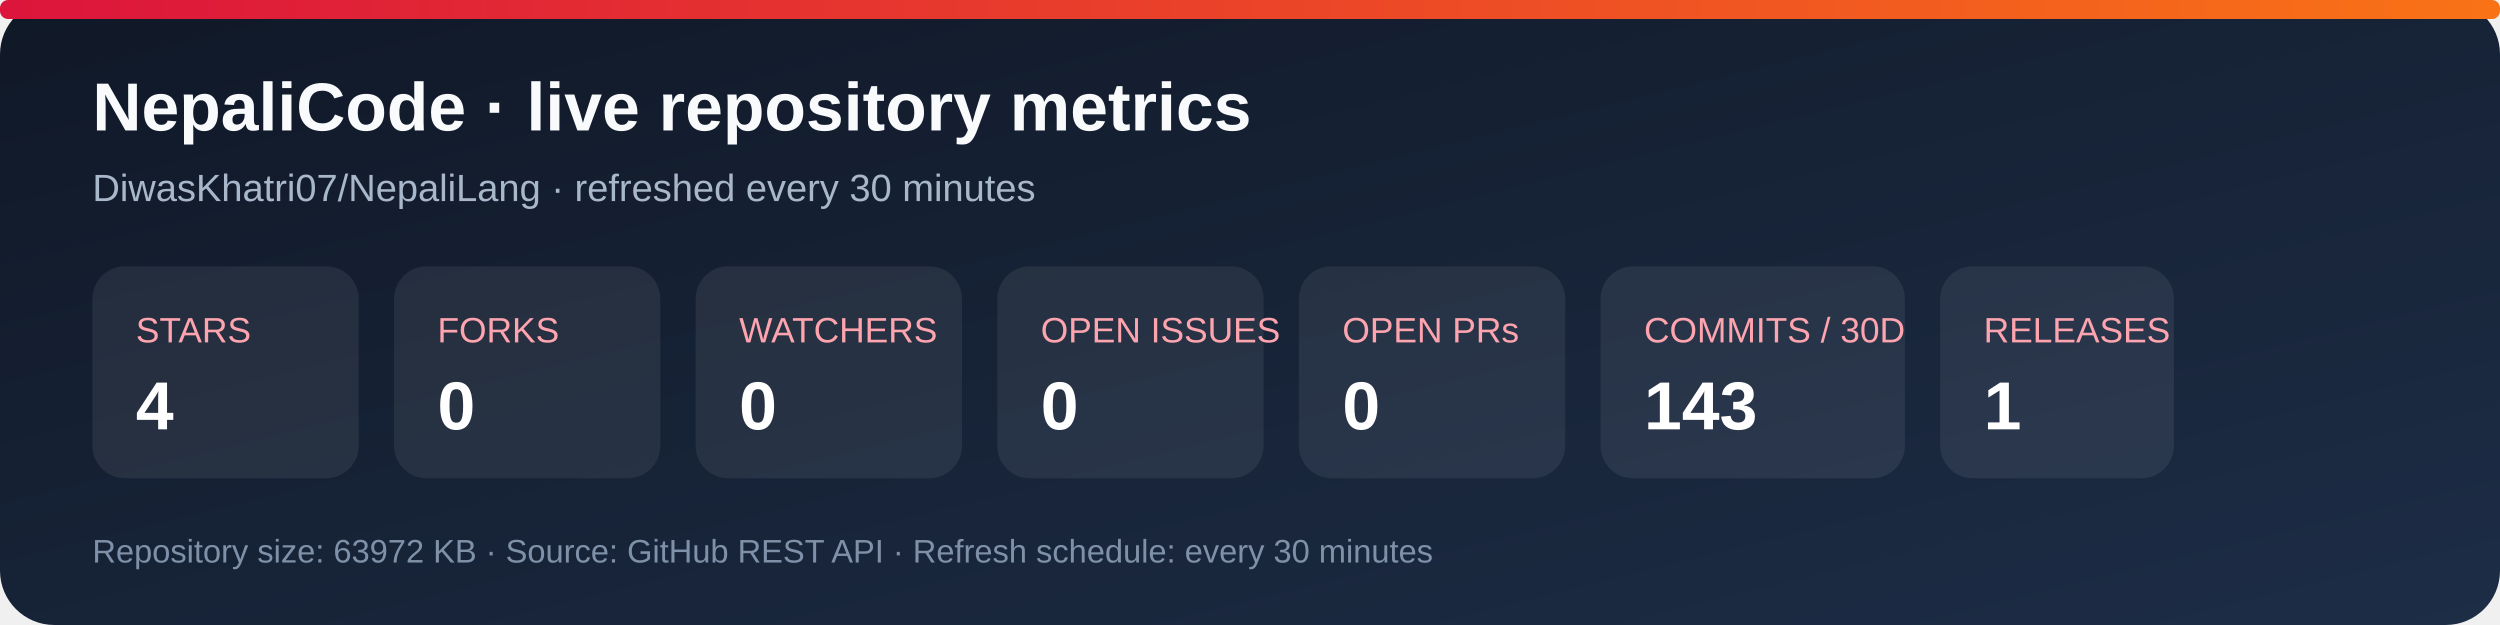
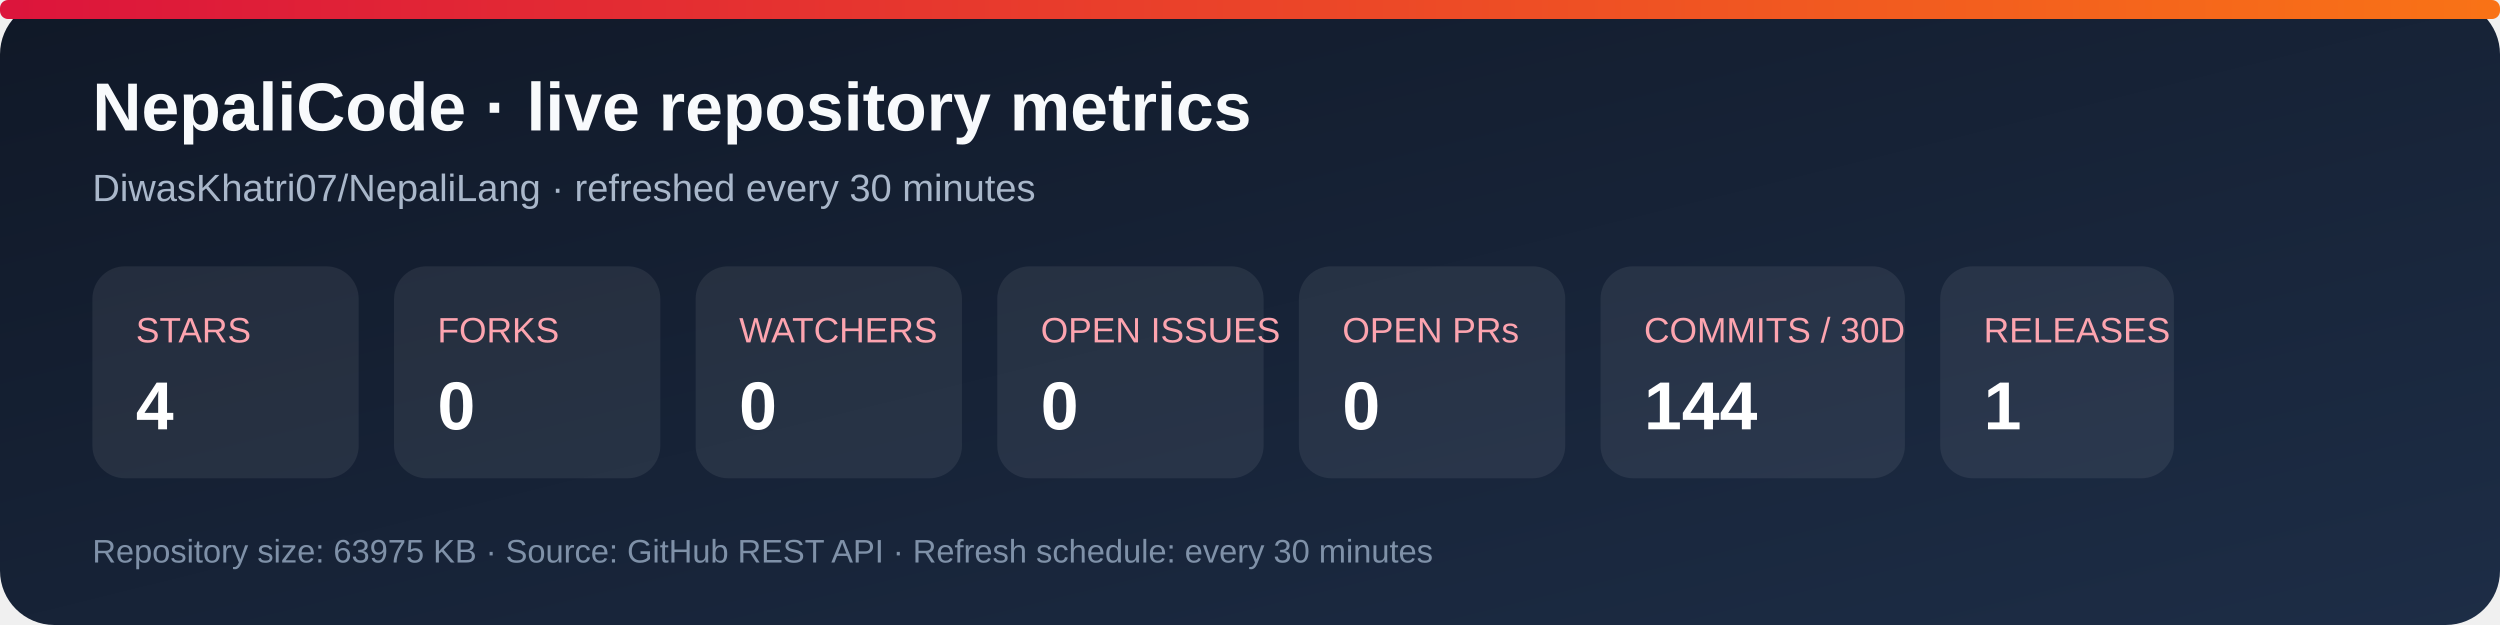
<svg xmlns="http://www.w3.org/2000/svg" width="920" height="230" viewBox="0 0 920 230" role="img" aria-labelledby="title desc">
  <defs>
    <linearGradient id="bg" x1="0" y1="0" x2="1" y2="1">
      <stop stop-color="#101827" />
      <stop offset="1" stop-color="#1d2d46" />
    </linearGradient>
    <linearGradient id="accent" x1="0" y1="0" x2="1" y2="0">
      <stop stop-color="#dc143c" />
      <stop offset="1" stop-color="#f97316" />
    </linearGradient>
  </defs>
  <rect width="920" height="230" rx="20" fill="url(#bg)" />
  <rect x="0" y="0" width="920" height="7" rx="3" fill="url(#accent)" />
  <text x="34" y="48" fill="#f8fafc" font-family="Arial, sans-serif" font-size="25" font-weight="700">NepaliCode · live repository metrics</text>
  <text x="34" y="74" fill="#a9b7ca" font-family="Arial, sans-serif" font-size="14">DiwasKhatri07/NepaliLang · refreshed every 30 minutes</text>
  <g font-family="Arial, sans-serif">
    <rect x="34" y="98" width="98" height="78" rx="12" fill="#ffffff12" />
    <text x="50" y="126" fill="#fda4af" font-size="13">STARS</text>
    <text x="50" y="158" fill="#fff" font-size="25" font-weight="700">4</text>
    <rect x="145" y="98" width="98" height="78" rx="12" fill="#ffffff12" />
    <text x="161" y="126" fill="#fda4af" font-size="13">FORKS</text>
    <text x="161" y="158" fill="#fff" font-size="25" font-weight="700">0</text>
    <rect x="256" y="98" width="98" height="78" rx="12" fill="#ffffff12" />
    <text x="272" y="126" fill="#fda4af" font-size="13">WATCHERS</text>
    <text x="272" y="158" fill="#fff" font-size="25" font-weight="700">0</text>
    <rect x="367" y="98" width="98" height="78" rx="12" fill="#ffffff12" />
    <text x="383" y="126" fill="#fda4af" font-size="13">OPEN ISSUES</text>
    <text x="383" y="158" fill="#fff" font-size="25" font-weight="700">0</text>
    <rect x="478" y="98" width="98" height="78" rx="12" fill="#ffffff12" />
    <text x="494" y="126" fill="#fda4af" font-size="13">OPEN PRs</text>
    <text x="494" y="158" fill="#fff" font-size="25" font-weight="700">0</text>
    <rect x="589" y="98" width="112" height="78" rx="12" fill="#ffffff12" />
    <text x="605" y="126" fill="#fda4af" font-size="13">COMMITS / 30D</text>
-     <text x="605" y="158" fill="#fff" font-size="25" font-weight="700">143</text>
+     <text x="605" y="158" fill="#fff" font-size="25" font-weight="700">144</text>
    <rect x="714" y="98" width="86" height="78" rx="12" fill="#ffffff12" />
    <text x="730" y="126" fill="#fda4af" font-size="13">RELEASES</text>
    <text x="730" y="158" fill="#fff" font-size="25" font-weight="700">1</text>
  </g>
-   <text x="34" y="207" fill="#7f91a8" font-family="Arial, sans-serif" font-size="12">Repository size: 63972 KB · Source: GitHub REST API · Refresh schedule: every 30 minutes</text>
+   <text x="34" y="207" fill="#7f91a8" font-family="Arial, sans-serif" font-size="12">Repository size: 63975 KB · Source: GitHub REST API · Refresh schedule: every 30 minutes</text>
</svg>
